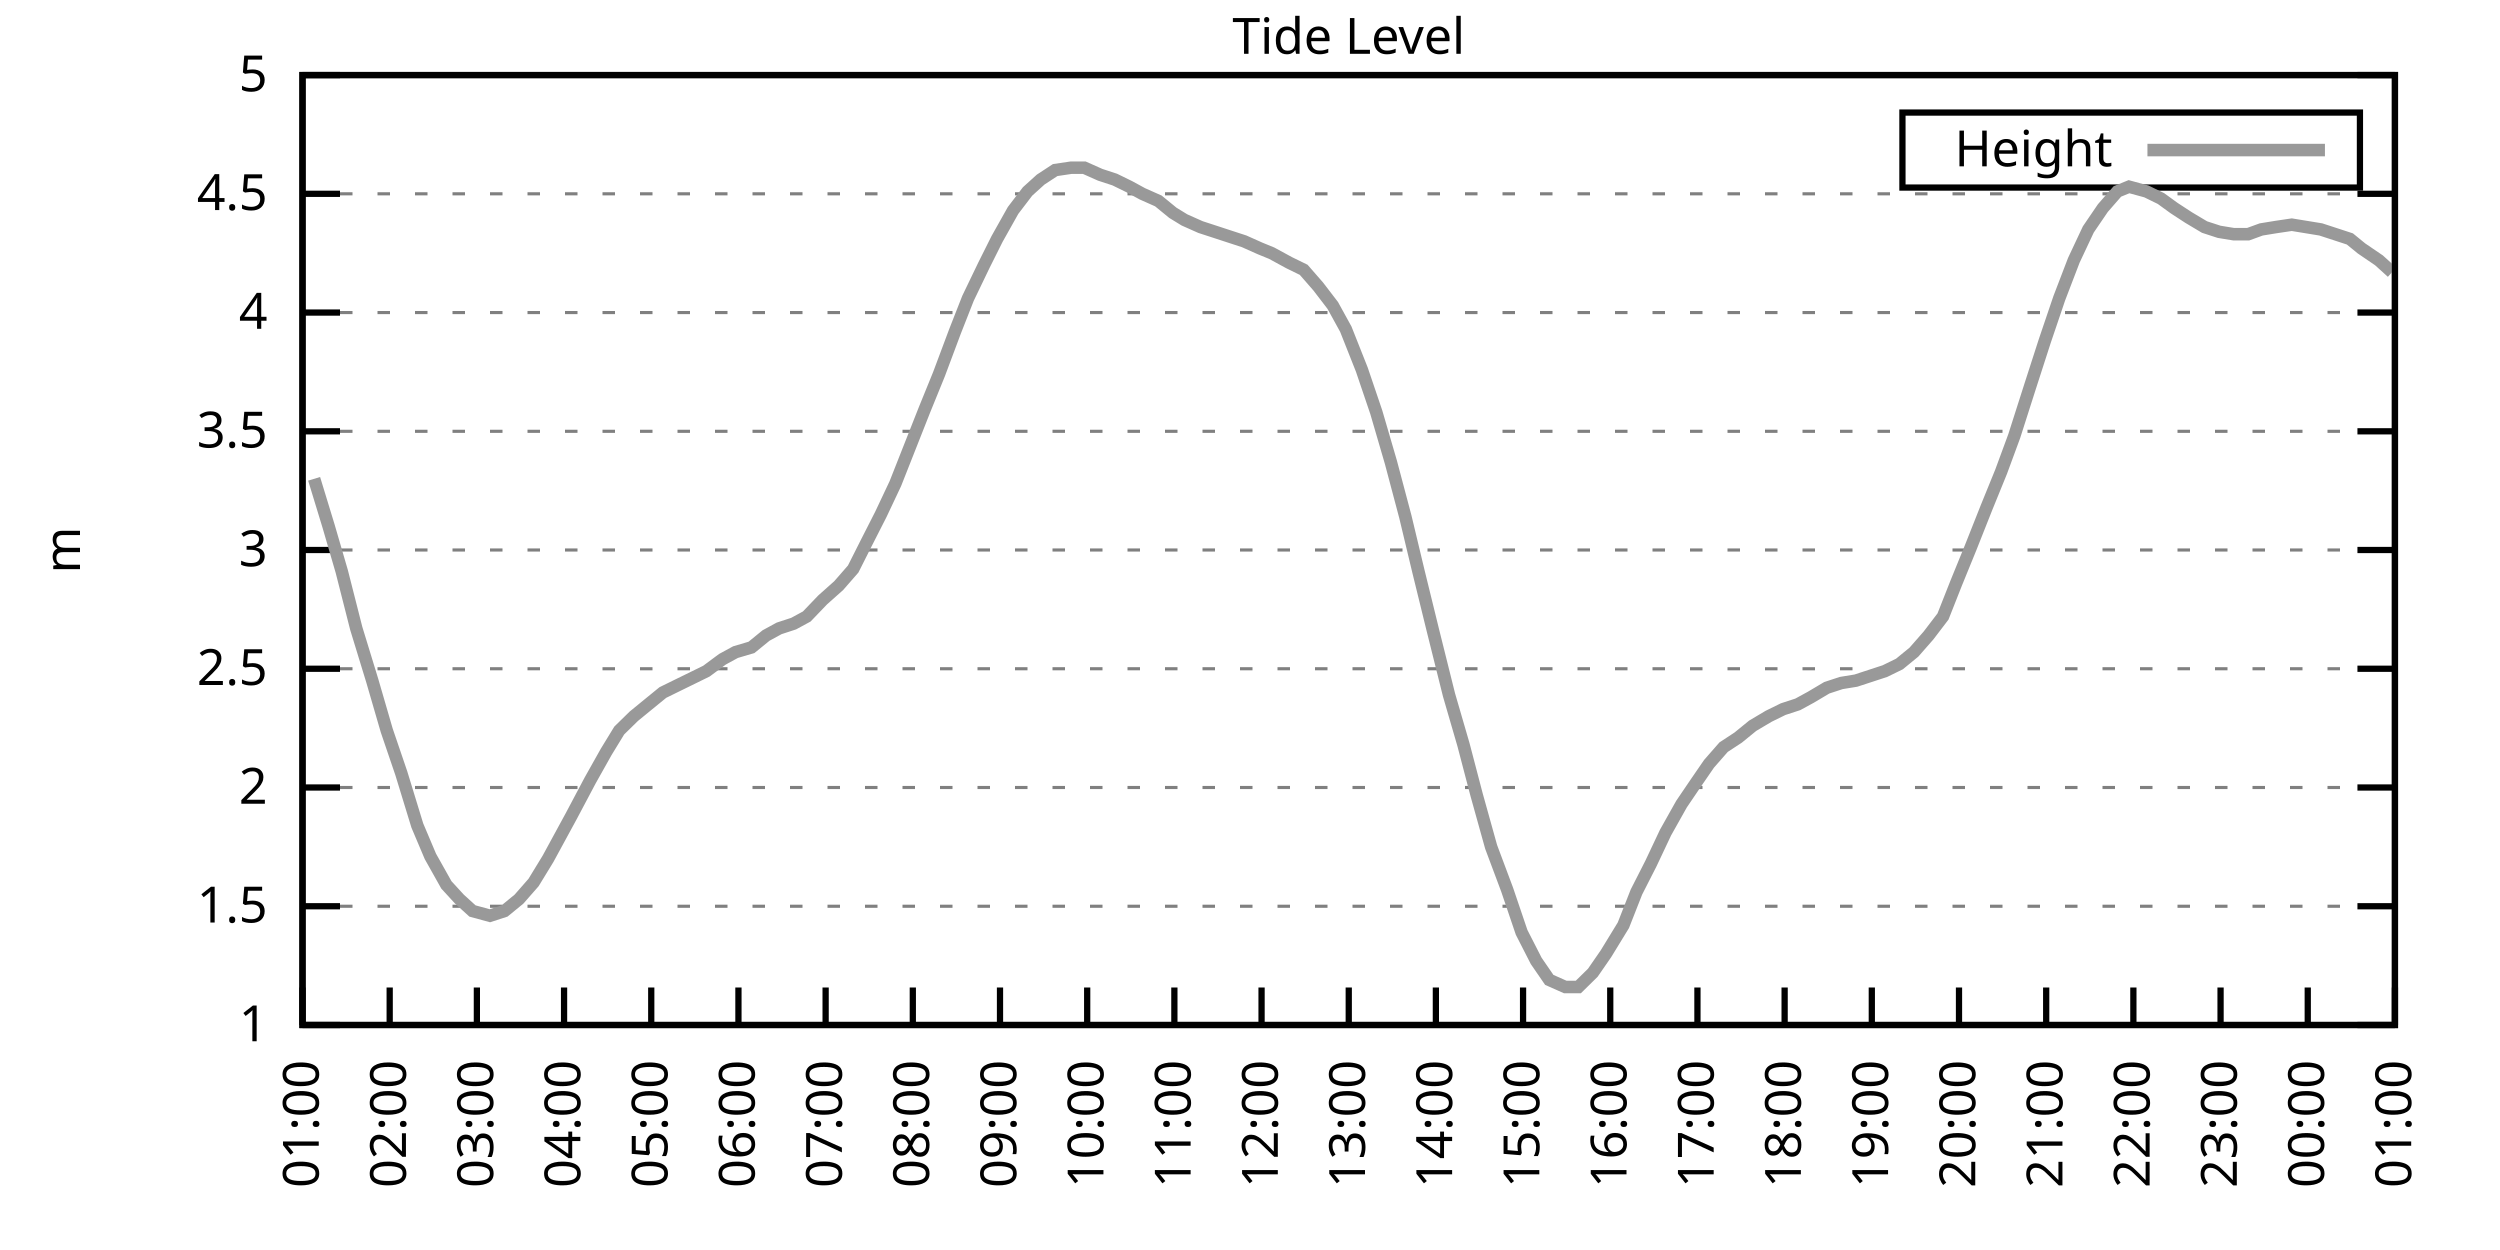
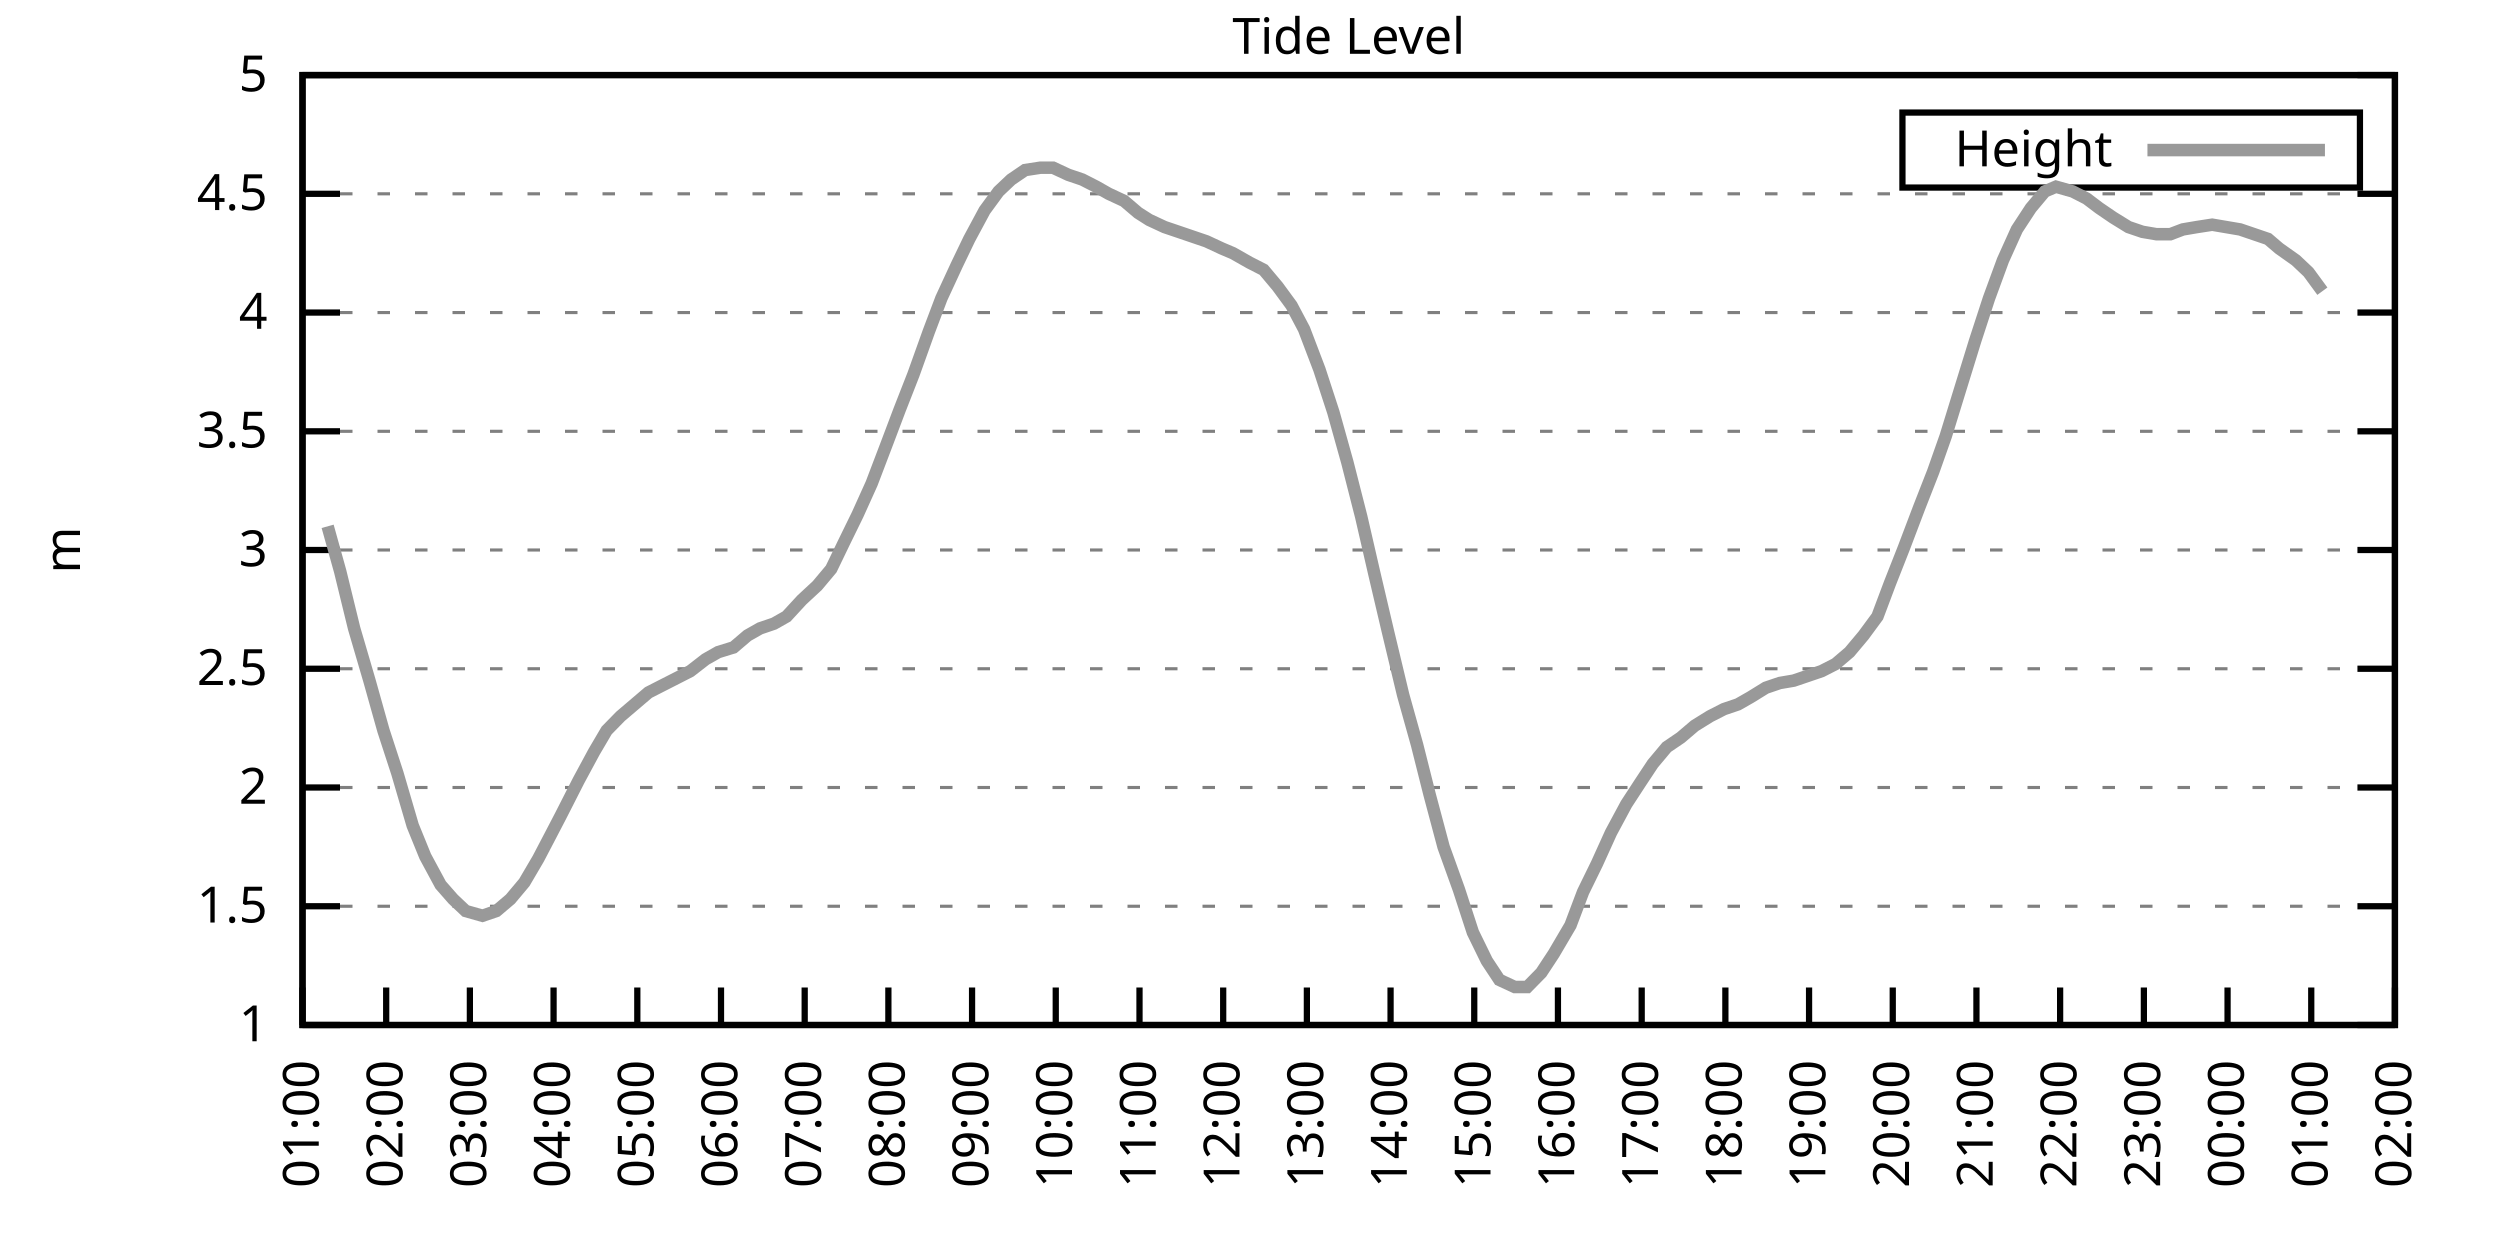
<svg xmlns="http://www.w3.org/2000/svg" xmlns:xlink="http://www.w3.org/1999/xlink" width="400" height="200" viewBox="0 0 400 200">
  <g id="gnuplot_canvas">
    <rect x="0" y="0" width="400" height="200" fill="none" />
    <defs>
      <circle id="gpDot" r="0.5" stroke-width="0.5" stroke="currentColor" />
      <path id="gpPt0" stroke-width="0.333" stroke="currentColor" d="M-1,0 h2 M0,-1 v2" />
      <path id="gpPt1" stroke-width="0.333" stroke="currentColor" d="M-1,-1 L1,1 M1,-1 L-1,1" />
      <path id="gpPt2" stroke-width="0.333" stroke="currentColor" d="M-1,0 L1,0 M0,-1 L0,1 M-1,-1 L1,1 M-1,1 L1,-1" />
      <rect id="gpPt3" stroke-width="0.333" stroke="currentColor" x="-1" y="-1" width="2" height="2" />
      <rect id="gpPt4" stroke-width="0.333" stroke="currentColor" fill="currentColor" x="-1" y="-1" width="2" height="2" />
      <circle id="gpPt5" stroke-width="0.333" stroke="currentColor" cx="0" cy="0" r="1" />
      <use xlink:href="#gpPt5" id="gpPt6" fill="currentColor" stroke="none" />
      <path id="gpPt7" stroke-width="0.333" stroke="currentColor" d="M0,-1.33 L-1.33,0.67 L1.33,0.67 z" />
      <use xlink:href="#gpPt7" id="gpPt8" fill="currentColor" stroke="none" />
      <use xlink:href="#gpPt7" id="gpPt9" stroke="currentColor" transform="rotate(180)" />
      <use xlink:href="#gpPt9" id="gpPt10" fill="currentColor" stroke="none" />
      <use xlink:href="#gpPt3" id="gpPt11" stroke="currentColor" transform="rotate(45)" />
      <use xlink:href="#gpPt11" id="gpPt12" fill="currentColor" stroke="none" />
      <path id="gpPt13" stroke-width="0.333" stroke="currentColor" d="M0,1.330 L1.265,0.411 L0.782,-1.067 L-0.782,-1.076 L-1.265,0.411 z" />
      <use xlink:href="#gpPt13" id="gpPt14" fill="currentColor" stroke="none" />
      <filter id="textbox" filterUnits="objectBoundingBox" x="0" y="0" height="1" width="1">
        <feFlood flood-color="white" flood-opacity="1" result="bgnd" />
        <feComposite in="SourceGraphic" in2="bgnd" operator="atop" />
      </filter>
      <filter id="greybox" filterUnits="objectBoundingBox" x="0" y="0" height="1" width="1">
        <feFlood flood-color="lightgrey" flood-opacity="1" result="grey" />
        <feComposite in="SourceGraphic" in2="grey" operator="atop" />
      </filter>
    </defs>
    <g fill="none" color="white" stroke="currentColor" stroke-width="1.00" stroke-linecap="butt" stroke-linejoin="miter">
</g>
    <g fill="none" color="black" stroke="currentColor" stroke-width="1.00" stroke-linecap="butt" stroke-linejoin="miter">
      <g stroke="none" shape-rendering="crispEdges">
        <polygon fill="rgb(255, 255, 255)" points="48.40,164.00 383.18,164.00 383.18,12.02 48.40,12.02 " />
      </g>
    </g>
    <g fill="none" color="black" stroke="currentColor" stroke-width="1.00" stroke-linecap="butt" stroke-linejoin="miter">
</g>
    <g fill="none" color="black" stroke="black" stroke-width="0.50" stroke-linecap="butt" stroke-linejoin="miter">
</g>
    <g fill="none" color="gray" stroke="currentColor" stroke-width="0.50" stroke-linecap="butt" stroke-linejoin="miter">
      <path stroke="gray" stroke-dasharray="2,4" class="gridline" d="M48.40,164.00 L383.19,164.00  " />
    </g>
    <g fill="none" color="gray" stroke="gray" stroke-width="1.00" stroke-linecap="butt" stroke-linejoin="miter">
</g>
    <g fill="none" color="black" stroke="currentColor" stroke-width="1.00" stroke-linecap="butt" stroke-linejoin="miter">
      <path stroke="black" d="M48.40,164.00 L54.40,164.00 M383.19,164.00 L377.19,164.00  " />
      <g transform="translate(42.80,166.60)" stroke="none" fill="black" font-family="Sans" font-size="8.00" text-anchor="end">
        <text>
          <tspan font-family="Sans"> 1</tspan>
        </text>
      </g>
    </g>
    <g fill="none" color="black" stroke="currentColor" stroke-width="1.00" stroke-linecap="butt" stroke-linejoin="miter">
</g>
    <g fill="none" color="black" stroke="black" stroke-width="0.50" stroke-linecap="butt" stroke-linejoin="miter">
</g>
    <g fill="none" color="gray" stroke="currentColor" stroke-width="0.50" stroke-linecap="butt" stroke-linejoin="miter">
      <path stroke="gray" stroke-dasharray="2,4" class="gridline" d="M48.40,145.00 L383.19,145.00  " />
    </g>
    <g fill="none" color="gray" stroke="gray" stroke-width="1.00" stroke-linecap="butt" stroke-linejoin="miter">
</g>
    <g fill="none" color="black" stroke="currentColor" stroke-width="1.00" stroke-linecap="butt" stroke-linejoin="miter">
      <path stroke="black" d="M48.40,145.00 L54.40,145.00 M383.19,145.00 L377.19,145.00  " />
      <g transform="translate(42.80,147.60)" stroke="none" fill="black" font-family="Sans" font-size="8.00" text-anchor="end">
        <text>
          <tspan font-family="Sans"> 1.5</tspan>
        </text>
      </g>
    </g>
    <g fill="none" color="black" stroke="currentColor" stroke-width="1.00" stroke-linecap="butt" stroke-linejoin="miter">
</g>
    <g fill="none" color="black" stroke="black" stroke-width="0.50" stroke-linecap="butt" stroke-linejoin="miter">
</g>
    <g fill="none" color="gray" stroke="currentColor" stroke-width="0.50" stroke-linecap="butt" stroke-linejoin="miter">
      <path stroke="gray" stroke-dasharray="2,4" class="gridline" d="M48.40,126.00 L383.19,126.00  " />
    </g>
    <g fill="none" color="gray" stroke="gray" stroke-width="1.00" stroke-linecap="butt" stroke-linejoin="miter">
</g>
    <g fill="none" color="black" stroke="currentColor" stroke-width="1.00" stroke-linecap="butt" stroke-linejoin="miter">
      <path stroke="black" d="M48.40,126.00 L54.40,126.00 M383.19,126.00 L377.19,126.00  " />
      <g transform="translate(42.80,128.60)" stroke="none" fill="black" font-family="Sans" font-size="8.00" text-anchor="end">
        <text>
          <tspan font-family="Sans"> 2</tspan>
        </text>
      </g>
    </g>
    <g fill="none" color="black" stroke="currentColor" stroke-width="1.00" stroke-linecap="butt" stroke-linejoin="miter">
</g>
    <g fill="none" color="black" stroke="black" stroke-width="0.50" stroke-linecap="butt" stroke-linejoin="miter">
</g>
    <g fill="none" color="gray" stroke="currentColor" stroke-width="0.50" stroke-linecap="butt" stroke-linejoin="miter">
      <path stroke="gray" stroke-dasharray="2,4" class="gridline" d="M48.40,107.00 L383.19,107.00  " />
    </g>
    <g fill="none" color="gray" stroke="gray" stroke-width="1.00" stroke-linecap="butt" stroke-linejoin="miter">
</g>
    <g fill="none" color="black" stroke="currentColor" stroke-width="1.00" stroke-linecap="butt" stroke-linejoin="miter">
      <path stroke="black" d="M48.40,107.00 L54.40,107.00 M383.19,107.00 L377.19,107.00  " />
      <g transform="translate(42.80,109.60)" stroke="none" fill="black" font-family="Sans" font-size="8.00" text-anchor="end">
        <text>
          <tspan font-family="Sans"> 2.5</tspan>
        </text>
      </g>
    </g>
    <g fill="none" color="black" stroke="currentColor" stroke-width="1.00" stroke-linecap="butt" stroke-linejoin="miter">
</g>
    <g fill="none" color="black" stroke="black" stroke-width="0.50" stroke-linecap="butt" stroke-linejoin="miter">
</g>
    <g fill="none" color="gray" stroke="currentColor" stroke-width="0.50" stroke-linecap="butt" stroke-linejoin="miter">
      <path stroke="gray" stroke-dasharray="2,4" class="gridline" d="M48.40,88.00 L383.19,88.00  " />
    </g>
    <g fill="none" color="gray" stroke="gray" stroke-width="1.00" stroke-linecap="butt" stroke-linejoin="miter">
</g>
    <g fill="none" color="black" stroke="currentColor" stroke-width="1.00" stroke-linecap="butt" stroke-linejoin="miter">
      <path stroke="black" d="M48.40,88.00 L54.40,88.00 M383.19,88.00 L377.19,88.00  " />
      <g transform="translate(42.80,90.60)" stroke="none" fill="black" font-family="Sans" font-size="8.00" text-anchor="end">
        <text>
          <tspan font-family="Sans"> 3</tspan>
        </text>
      </g>
    </g>
    <g fill="none" color="black" stroke="currentColor" stroke-width="1.00" stroke-linecap="butt" stroke-linejoin="miter">
</g>
    <g fill="none" color="black" stroke="black" stroke-width="0.50" stroke-linecap="butt" stroke-linejoin="miter">
</g>
    <g fill="none" color="gray" stroke="currentColor" stroke-width="0.50" stroke-linecap="butt" stroke-linejoin="miter">
      <path stroke="gray" stroke-dasharray="2,4" class="gridline" d="M48.40,69.01 L383.19,69.01  " />
    </g>
    <g fill="none" color="gray" stroke="gray" stroke-width="1.00" stroke-linecap="butt" stroke-linejoin="miter">
</g>
    <g fill="none" color="black" stroke="currentColor" stroke-width="1.00" stroke-linecap="butt" stroke-linejoin="miter">
      <path stroke="black" d="M48.40,69.01 L54.40,69.01 M383.19,69.01 L377.19,69.01  " />
      <g transform="translate(42.80,71.61)" stroke="none" fill="black" font-family="Sans" font-size="8.00" text-anchor="end">
        <text>
          <tspan font-family="Sans"> 3.5</tspan>
        </text>
      </g>
    </g>
    <g fill="none" color="black" stroke="currentColor" stroke-width="1.00" stroke-linecap="butt" stroke-linejoin="miter">
</g>
    <g fill="none" color="black" stroke="black" stroke-width="0.50" stroke-linecap="butt" stroke-linejoin="miter">
</g>
    <g fill="none" color="gray" stroke="currentColor" stroke-width="0.50" stroke-linecap="butt" stroke-linejoin="miter">
      <path stroke="gray" stroke-dasharray="2,4" class="gridline" d="M48.40,50.01 L383.19,50.01  " />
    </g>
    <g fill="none" color="gray" stroke="gray" stroke-width="1.00" stroke-linecap="butt" stroke-linejoin="miter">
</g>
    <g fill="none" color="black" stroke="currentColor" stroke-width="1.00" stroke-linecap="butt" stroke-linejoin="miter">
      <path stroke="black" d="M48.40,50.01 L54.40,50.01 M383.19,50.01 L377.19,50.01  " />
      <g transform="translate(42.80,52.61)" stroke="none" fill="black" font-family="Sans" font-size="8.00" text-anchor="end">
        <text>
          <tspan font-family="Sans"> 4</tspan>
        </text>
      </g>
    </g>
    <g fill="none" color="black" stroke="currentColor" stroke-width="1.00" stroke-linecap="butt" stroke-linejoin="miter">
</g>
    <g fill="none" color="black" stroke="black" stroke-width="0.50" stroke-linecap="butt" stroke-linejoin="miter">
</g>
    <g fill="none" color="gray" stroke="currentColor" stroke-width="0.50" stroke-linecap="butt" stroke-linejoin="miter">
      <path stroke="gray" stroke-dasharray="2,4" class="gridline" d="M48.40,31.01 L383.19,31.01  " />
    </g>
    <g fill="none" color="gray" stroke="gray" stroke-width="1.00" stroke-linecap="butt" stroke-linejoin="miter">
</g>
    <g fill="none" color="black" stroke="currentColor" stroke-width="1.00" stroke-linecap="butt" stroke-linejoin="miter">
      <path stroke="black" d="M48.40,31.01 L54.40,31.01 M383.19,31.01 L377.19,31.01  " />
      <g transform="translate(42.80,33.61)" stroke="none" fill="black" font-family="Sans" font-size="8.00" text-anchor="end">
        <text>
          <tspan font-family="Sans"> 4.5</tspan>
        </text>
      </g>
    </g>
    <g fill="none" color="black" stroke="currentColor" stroke-width="1.00" stroke-linecap="butt" stroke-linejoin="miter">
</g>
    <g fill="none" color="black" stroke="black" stroke-width="0.50" stroke-linecap="butt" stroke-linejoin="miter">
</g>
    <g fill="none" color="gray" stroke="currentColor" stroke-width="0.50" stroke-linecap="butt" stroke-linejoin="miter">
      <path stroke="gray" stroke-dasharray="2,4" class="gridline" d="M48.40,12.01 L383.19,12.01  " />
    </g>
    <g fill="none" color="gray" stroke="gray" stroke-width="1.00" stroke-linecap="butt" stroke-linejoin="miter">
</g>
    <g fill="none" color="black" stroke="currentColor" stroke-width="1.00" stroke-linecap="butt" stroke-linejoin="miter">
      <path stroke="black" d="M48.40,12.01 L54.40,12.01 M383.19,12.01 L377.19,12.01  " />
      <g transform="translate(42.80,14.61)" stroke="none" fill="black" font-family="Sans" font-size="8.00" text-anchor="end">
        <text>
          <tspan font-family="Sans"> 5</tspan>
        </text>
      </g>
    </g>
    <g fill="none" color="black" stroke="currentColor" stroke-width="1.00" stroke-linecap="butt" stroke-linejoin="miter">
      <path stroke="black" d="M48.40,164.00 L48.40,158.00  " />
      <g transform="translate(51.00,169.60) rotate(270.00)" stroke="none" fill="black" font-family="Sans" font-size="8.00" text-anchor="end">
        <text>
          <tspan font-family="Sans">01:00</tspan>
        </text>
      </g>
    </g>
    <g fill="none" color="black" stroke="currentColor" stroke-width="1.00" stroke-linecap="butt" stroke-linejoin="miter">
-       <path stroke="black" d="M62.35,164.00 L62.35,158.00  " />
-       <g transform="translate(64.95,169.60) rotate(270.00)" stroke="none" fill="black" font-family="Sans" font-size="8.00" text-anchor="end">
+       <path stroke="black" d="M61.79,164.00 L61.79,158.00  " />
+       <g transform="translate(64.39,169.60) rotate(270.00)" stroke="none" fill="black" font-family="Sans" font-size="8.00" text-anchor="end">
        <text>
          <tspan font-family="Sans">02:00</tspan>
        </text>
      </g>
    </g>
    <g fill="none" color="black" stroke="currentColor" stroke-width="1.00" stroke-linecap="butt" stroke-linejoin="miter">
-       <path stroke="black" d="M76.30,164.00 L76.30,158.00  " />
-       <g transform="translate(78.90,169.60) rotate(270.00)" stroke="none" fill="black" font-family="Sans" font-size="8.00" text-anchor="end">
+       <path stroke="black" d="M75.18,164.00 L75.18,158.00  " />
+       <g transform="translate(77.78,169.60) rotate(270.00)" stroke="none" fill="black" font-family="Sans" font-size="8.00" text-anchor="end">
        <text>
          <tspan font-family="Sans">03:00</tspan>
        </text>
      </g>
    </g>
    <g fill="none" color="black" stroke="currentColor" stroke-width="1.00" stroke-linecap="butt" stroke-linejoin="miter">
-       <path stroke="black" d="M90.25,164.00 L90.25,158.00  " />
-       <g transform="translate(92.85,169.60) rotate(270.00)" stroke="none" fill="black" font-family="Sans" font-size="8.00" text-anchor="end">
+       <path stroke="black" d="M88.57,164.00 L88.57,158.00  " />
+       <g transform="translate(91.17,169.60) rotate(270.00)" stroke="none" fill="black" font-family="Sans" font-size="8.00" text-anchor="end">
        <text>
          <tspan font-family="Sans">04:00</tspan>
        </text>
      </g>
    </g>
    <g fill="none" color="black" stroke="currentColor" stroke-width="1.00" stroke-linecap="butt" stroke-linejoin="miter">
-       <path stroke="black" d="M104.20,164.00 L104.20,158.00  " />
-       <g transform="translate(106.80,169.60) rotate(270.00)" stroke="none" fill="black" font-family="Sans" font-size="8.00" text-anchor="end">
+       <path stroke="black" d="M101.97,164.00 L101.97,158.00  " />
+       <g transform="translate(104.57,169.60) rotate(270.00)" stroke="none" fill="black" font-family="Sans" font-size="8.00" text-anchor="end">
        <text>
          <tspan font-family="Sans">05:00</tspan>
        </text>
      </g>
    </g>
    <g fill="none" color="black" stroke="currentColor" stroke-width="1.00" stroke-linecap="butt" stroke-linejoin="miter">
-       <path stroke="black" d="M118.15,164.00 L118.15,158.00  " />
-       <g transform="translate(120.75,169.60) rotate(270.00)" stroke="none" fill="black" font-family="Sans" font-size="8.00" text-anchor="end">
+       <path stroke="black" d="M115.36,164.00 L115.36,158.00  " />
+       <g transform="translate(117.96,169.60) rotate(270.00)" stroke="none" fill="black" font-family="Sans" font-size="8.00" text-anchor="end">
        <text>
          <tspan font-family="Sans">06:00</tspan>
        </text>
      </g>
    </g>
    <g fill="none" color="black" stroke="currentColor" stroke-width="1.00" stroke-linecap="butt" stroke-linejoin="miter">
-       <path stroke="black" d="M132.10,164.00 L132.10,158.00  " />
-       <g transform="translate(134.70,169.60) rotate(270.00)" stroke="none" fill="black" font-family="Sans" font-size="8.00" text-anchor="end">
+       <path stroke="black" d="M128.75,164.00 L128.75,158.00  " />
+       <g transform="translate(131.35,169.60) rotate(270.00)" stroke="none" fill="black" font-family="Sans" font-size="8.00" text-anchor="end">
        <text>
          <tspan font-family="Sans">07:00</tspan>
        </text>
      </g>
    </g>
    <g fill="none" color="black" stroke="currentColor" stroke-width="1.00" stroke-linecap="butt" stroke-linejoin="miter">
-       <path stroke="black" d="M146.05,164.00 L146.05,158.00  " />
-       <g transform="translate(148.65,169.60) rotate(270.00)" stroke="none" fill="black" font-family="Sans" font-size="8.00" text-anchor="end">
+       <path stroke="black" d="M142.14,164.00 L142.14,158.00  " />
+       <g transform="translate(144.74,169.60) rotate(270.00)" stroke="none" fill="black" font-family="Sans" font-size="8.00" text-anchor="end">
        <text>
          <tspan font-family="Sans">08:00</tspan>
        </text>
      </g>
    </g>
    <g fill="none" color="black" stroke="currentColor" stroke-width="1.00" stroke-linecap="butt" stroke-linejoin="miter">
-       <path stroke="black" d="M160.00,164.00 L160.00,158.00  " />
-       <g transform="translate(162.60,169.60) rotate(270.00)" stroke="none" fill="black" font-family="Sans" font-size="8.00" text-anchor="end">
+       <path stroke="black" d="M155.53,164.00 L155.53,158.00  " />
+       <g transform="translate(158.13,169.60) rotate(270.00)" stroke="none" fill="black" font-family="Sans" font-size="8.00" text-anchor="end">
        <text>
          <tspan font-family="Sans">09:00</tspan>
        </text>
      </g>
    </g>
    <g fill="none" color="black" stroke="currentColor" stroke-width="1.00" stroke-linecap="butt" stroke-linejoin="miter">
-       <path stroke="black" d="M173.95,164.00 L173.95,158.00  " />
-       <g transform="translate(176.55,169.60) rotate(270.00)" stroke="none" fill="black" font-family="Sans" font-size="8.00" text-anchor="end">
+       <path stroke="black" d="M168.92,164.00 L168.92,158.00  " />
+       <g transform="translate(171.52,169.60) rotate(270.00)" stroke="none" fill="black" font-family="Sans" font-size="8.00" text-anchor="end">
        <text>
          <tspan font-family="Sans">10:00</tspan>
        </text>
      </g>
    </g>
    <g fill="none" color="black" stroke="currentColor" stroke-width="1.00" stroke-linecap="butt" stroke-linejoin="miter">
-       <path stroke="black" d="M187.90,164.00 L187.90,158.00  " />
-       <g transform="translate(190.50,169.60) rotate(270.00)" stroke="none" fill="black" font-family="Sans" font-size="8.00" text-anchor="end">
+       <path stroke="black" d="M182.32,164.00 L182.32,158.00  " />
+       <g transform="translate(184.92,169.60) rotate(270.00)" stroke="none" fill="black" font-family="Sans" font-size="8.00" text-anchor="end">
        <text>
          <tspan font-family="Sans">11:00</tspan>
        </text>
      </g>
    </g>
    <g fill="none" color="black" stroke="currentColor" stroke-width="1.00" stroke-linecap="butt" stroke-linejoin="miter">
-       <path stroke="black" d="M201.85,164.00 L201.85,158.00  " />
-       <g transform="translate(204.45,169.60) rotate(270.00)" stroke="none" fill="black" font-family="Sans" font-size="8.00" text-anchor="end">
+       <path stroke="black" d="M195.71,164.00 L195.71,158.00  " />
+       <g transform="translate(198.31,169.60) rotate(270.00)" stroke="none" fill="black" font-family="Sans" font-size="8.00" text-anchor="end">
        <text>
          <tspan font-family="Sans">12:00</tspan>
        </text>
      </g>
    </g>
    <g fill="none" color="black" stroke="currentColor" stroke-width="1.00" stroke-linecap="butt" stroke-linejoin="miter">
-       <path stroke="black" d="M215.80,164.00 L215.80,158.00  " />
-       <g transform="translate(218.40,169.60) rotate(270.00)" stroke="none" fill="black" font-family="Sans" font-size="8.00" text-anchor="end">
+       <path stroke="black" d="M209.10,164.00 L209.10,158.00  " />
+       <g transform="translate(211.70,169.60) rotate(270.00)" stroke="none" fill="black" font-family="Sans" font-size="8.00" text-anchor="end">
        <text>
          <tspan font-family="Sans">13:00</tspan>
        </text>
      </g>
    </g>
    <g fill="none" color="black" stroke="currentColor" stroke-width="1.00" stroke-linecap="butt" stroke-linejoin="miter">
-       <path stroke="black" d="M229.74,164.00 L229.74,158.00  " />
-       <g transform="translate(232.34,169.60) rotate(270.00)" stroke="none" fill="black" font-family="Sans" font-size="8.00" text-anchor="end">
+       <path stroke="black" d="M222.49,164.00 L222.49,158.00  " />
+       <g transform="translate(225.09,169.60) rotate(270.00)" stroke="none" fill="black" font-family="Sans" font-size="8.00" text-anchor="end">
        <text>
          <tspan font-family="Sans">14:00</tspan>
        </text>
      </g>
    </g>
    <g fill="none" color="black" stroke="currentColor" stroke-width="1.00" stroke-linecap="butt" stroke-linejoin="miter">
-       <path stroke="black" d="M243.69,164.00 L243.69,158.00  " />
-       <g transform="translate(246.29,169.60) rotate(270.00)" stroke="none" fill="black" font-family="Sans" font-size="8.00" text-anchor="end">
+       <path stroke="black" d="M235.88,164.00 L235.88,158.00  " />
+       <g transform="translate(238.48,169.60) rotate(270.00)" stroke="none" fill="black" font-family="Sans" font-size="8.00" text-anchor="end">
        <text>
          <tspan font-family="Sans">15:00</tspan>
        </text>
      </g>
    </g>
    <g fill="none" color="black" stroke="currentColor" stroke-width="1.00" stroke-linecap="butt" stroke-linejoin="miter">
-       <path stroke="black" d="M257.64,164.00 L257.64,158.00  " />
-       <g transform="translate(260.24,169.60) rotate(270.00)" stroke="none" fill="black" font-family="Sans" font-size="8.00" text-anchor="end">
+       <path stroke="black" d="M249.27,164.00 L249.27,158.00  " />
+       <g transform="translate(251.87,169.60) rotate(270.00)" stroke="none" fill="black" font-family="Sans" font-size="8.00" text-anchor="end">
        <text>
          <tspan font-family="Sans">16:00</tspan>
        </text>
      </g>
    </g>
    <g fill="none" color="black" stroke="currentColor" stroke-width="1.00" stroke-linecap="butt" stroke-linejoin="miter">
-       <path stroke="black" d="M271.59,164.00 L271.59,158.00  " />
-       <g transform="translate(274.19,169.60) rotate(270.00)" stroke="none" fill="black" font-family="Sans" font-size="8.00" text-anchor="end">
+       <path stroke="black" d="M262.67,164.00 L262.67,158.00  " />
+       <g transform="translate(265.27,169.60) rotate(270.00)" stroke="none" fill="black" font-family="Sans" font-size="8.00" text-anchor="end">
        <text>
          <tspan font-family="Sans">17:00</tspan>
        </text>
      </g>
    </g>
    <g fill="none" color="black" stroke="currentColor" stroke-width="1.00" stroke-linecap="butt" stroke-linejoin="miter">
-       <path stroke="black" d="M285.54,164.00 L285.54,158.00  " />
-       <g transform="translate(288.14,169.60) rotate(270.00)" stroke="none" fill="black" font-family="Sans" font-size="8.00" text-anchor="end">
+       <path stroke="black" d="M276.06,164.00 L276.06,158.00  " />
+       <g transform="translate(278.66,169.60) rotate(270.00)" stroke="none" fill="black" font-family="Sans" font-size="8.00" text-anchor="end">
        <text>
          <tspan font-family="Sans">18:00</tspan>
        </text>
      </g>
    </g>
    <g fill="none" color="black" stroke="currentColor" stroke-width="1.00" stroke-linecap="butt" stroke-linejoin="miter">
-       <path stroke="black" d="M299.49,164.00 L299.49,158.00  " />
-       <g transform="translate(302.09,169.60) rotate(270.00)" stroke="none" fill="black" font-family="Sans" font-size="8.00" text-anchor="end">
+       <path stroke="black" d="M289.45,164.00 L289.45,158.00  " />
+       <g transform="translate(292.05,169.60) rotate(270.00)" stroke="none" fill="black" font-family="Sans" font-size="8.00" text-anchor="end">
        <text>
          <tspan font-family="Sans">19:00</tspan>
        </text>
      </g>
    </g>
    <g fill="none" color="black" stroke="currentColor" stroke-width="1.00" stroke-linecap="butt" stroke-linejoin="miter">
-       <path stroke="black" d="M313.44,164.00 L313.44,158.00  " />
-       <g transform="translate(316.04,169.60) rotate(270.00)" stroke="none" fill="black" font-family="Sans" font-size="8.00" text-anchor="end">
+       <path stroke="black" d="M302.84,164.00 L302.84,158.00  " />
+       <g transform="translate(305.44,169.60) rotate(270.00)" stroke="none" fill="black" font-family="Sans" font-size="8.00" text-anchor="end">
        <text>
          <tspan font-family="Sans">20:00</tspan>
        </text>
      </g>
    </g>
    <g fill="none" color="black" stroke="currentColor" stroke-width="1.00" stroke-linecap="butt" stroke-linejoin="miter">
-       <path stroke="black" d="M327.39,164.00 L327.39,158.00  " />
-       <g transform="translate(329.99,169.60) rotate(270.00)" stroke="none" fill="black" font-family="Sans" font-size="8.00" text-anchor="end">
+       <path stroke="black" d="M316.23,164.00 L316.23,158.00  " />
+       <g transform="translate(318.83,169.60) rotate(270.00)" stroke="none" fill="black" font-family="Sans" font-size="8.00" text-anchor="end">
        <text>
          <tspan font-family="Sans">21:00</tspan>
        </text>
      </g>
    </g>
    <g fill="none" color="black" stroke="currentColor" stroke-width="1.00" stroke-linecap="butt" stroke-linejoin="miter">
-       <path stroke="black" d="M341.34,164.00 L341.34,158.00  " />
-       <g transform="translate(343.94,169.60) rotate(270.00)" stroke="none" fill="black" font-family="Sans" font-size="8.00" text-anchor="end">
+       <path stroke="black" d="M329.62,164.00 L329.62,158.00  " />
+       <g transform="translate(332.22,169.60) rotate(270.00)" stroke="none" fill="black" font-family="Sans" font-size="8.00" text-anchor="end">
        <text>
          <tspan font-family="Sans">22:00</tspan>
        </text>
      </g>
    </g>
    <g fill="none" color="black" stroke="currentColor" stroke-width="1.00" stroke-linecap="butt" stroke-linejoin="miter">
-       <path stroke="black" d="M355.29,164.00 L355.29,158.00  " />
-       <g transform="translate(357.89,169.60) rotate(270.00)" stroke="none" fill="black" font-family="Sans" font-size="8.00" text-anchor="end">
+       <path stroke="black" d="M343.02,164.00 L343.02,158.00  " />
+       <g transform="translate(345.62,169.60) rotate(270.00)" stroke="none" fill="black" font-family="Sans" font-size="8.00" text-anchor="end">
        <text>
          <tspan font-family="Sans">23:00</tspan>
        </text>
      </g>
    </g>
    <g fill="none" color="black" stroke="currentColor" stroke-width="1.00" stroke-linecap="butt" stroke-linejoin="miter">
-       <path stroke="black" d="M369.24,164.00 L369.24,158.00  " />
-       <g transform="translate(371.84,169.60) rotate(270.00)" stroke="none" fill="black" font-family="Sans" font-size="8.00" text-anchor="end">
+       <path stroke="black" d="M356.41,164.00 L356.41,158.00  " />
+       <g transform="translate(359.01,169.60) rotate(270.00)" stroke="none" fill="black" font-family="Sans" font-size="8.00" text-anchor="end">
        <text>
          <tspan font-family="Sans">00:00</tspan>
+         </text>
+       </g>
+     </g>
+     <g fill="none" color="black" stroke="currentColor" stroke-width="1.00" stroke-linecap="butt" stroke-linejoin="miter">
+       <path stroke="black" d="M369.80,164.00 L369.80,158.00  " />
+       <g transform="translate(372.40,169.60) rotate(270.00)" stroke="none" fill="black" font-family="Sans" font-size="8.00" text-anchor="end">
+         <text>
+           <tspan font-family="Sans">01:00</tspan>
        </text>
      </g>
    </g>
    <g fill="none" color="black" stroke="currentColor" stroke-width="1.00" stroke-linecap="butt" stroke-linejoin="miter">
      <path stroke="black" d="M383.19,164.00 L383.19,158.00  " />
      <g transform="translate(385.79,169.60) rotate(270.00)" stroke="none" fill="black" font-family="Sans" font-size="8.00" text-anchor="end">
        <text>
-           <tspan font-family="Sans">01:00</tspan>
+           <tspan font-family="Sans">02:00</tspan>
        </text>
      </g>
    </g>
    <g fill="none" color="black" stroke="currentColor" stroke-width="1.00" stroke-linecap="butt" stroke-linejoin="miter">
</g>
    <g fill="none" color="black" stroke="currentColor" stroke-width="1.00" stroke-linecap="butt" stroke-linejoin="miter">
      <path stroke="black" d="M48.40,12.01 L48.40,164.00 L383.19,164.00 L383.19,12.01 L48.40,12.01 Z  " />
    </g>
    <g fill="none" color="black" stroke="currentColor" stroke-width="1.00" stroke-linecap="butt" stroke-linejoin="miter">
</g>
    <g fill="none" color="black" stroke="currentColor" stroke-width="1.00" stroke-linecap="butt" stroke-linejoin="miter">
      <path stroke="black" d="M304.39,30.01 L304.39,18.01 L377.59,18.01 L377.59,30.01 L304.39,30.01 Z  " />
    </g>
    <g id="Tide_level_plot_1">
      <g fill="none" color="white" stroke="black" stroke-width="2.00" stroke-linecap="butt" stroke-linejoin="miter">
</g>
      <g fill="none" color="black" stroke="currentColor" stroke-width="2.00" stroke-linecap="butt" stroke-linejoin="miter">
        <g transform="translate(337.99,26.61)" stroke="none" fill="black" font-family="Sans" font-size="8.00" text-anchor="end">
          <text>
            <tspan font-family="Sans">Height</tspan>
          </text>
        </g>
      </g>
      <g fill="none" color="black" stroke="currentColor" stroke-width="2.00" stroke-linecap="butt" stroke-linejoin="miter">
-         <path stroke="rgb(153, 153, 153)" d="M343.59,24.01 L371.99,24.01 M50.26,76.61 L52.58,84.21 L54.68,91.42 L57.00,100.54 L59.56,108.90 L61.88,116.88   L64.21,123.72 L66.77,132.08 L68.86,137.02 L71.42,141.58 L73.51,143.86 L75.60,145.76 L78.39,146.52 L80.72,145.76   L83.04,143.86 L85.37,141.20 L87.69,137.40 L89.55,133.98 L91.41,130.56 L94.43,124.86 L96.99,120.30 L99.08,116.88   L101.41,114.60 L103.73,112.70 L106.06,110.80 L108.38,109.66 L110.71,108.52 L113.03,107.38 L115.59,105.48 L117.68,104.34   L120.24,103.58 L122.57,101.68 L124.66,100.54 L126.98,99.78 L129.08,98.64 L131.63,95.98 L134.19,93.70 L136.51,91.04   L138.61,86.87 L140.93,82.31 L143.26,77.37 L145.81,70.91 L147.91,65.59 L150.23,59.89 L152.79,53.05 L154.88,47.73   L157.44,42.41 L159.53,38.23 L162.09,33.67 L164.41,30.63 L166.51,28.73 L168.83,27.21 L171.39,26.83 L173.48,26.83   L176.04,27.97 L178.36,28.73 L180.69,29.87 L182.78,31.01 L185.34,32.15 L187.66,34.05 L189.52,35.19 L192.08,36.33   L194.41,37.09 L196.73,37.85 L199.06,38.61 L201.61,39.75 L203.47,40.51 L206.26,42.03 L208.59,43.17 L210.91,45.83   L213.24,48.87 L215.33,52.67 L217.89,59.13 L220.21,65.97 L222.54,73.95 L224.86,82.69 L226.95,91.42 L229.28,100.92   L231.84,111.18 L234.16,119.16 L236.25,127.14 L238.58,135.50 L241.14,142.34 L243.46,149.18 L245.79,153.74 L247.88,156.78   L250.44,157.92 L252.53,157.92 L254.85,155.64 L256.95,152.60 L259.74,148.04 L261.83,142.72 L264.15,138.16 L266.48,133.22   L269.04,128.66 L271.36,125.24 L273.45,122.20 L275.78,119.54 L278.10,118.02 L280.43,116.12 L282.99,114.60 L285.31,113.46   L287.64,112.70 L289.73,111.56 L292.29,110.04 L294.61,109.28 L296.94,108.90 L299.26,108.14 L301.58,107.38 L303.91,106.24   L306.23,104.34 L308.56,101.68 L310.88,98.64 L312.98,93.32 L315.30,87.63 L317.86,81.17 L320.18,75.47 L322.28,69.77   L324.83,61.79 L327.16,54.57 L329.48,47.73 L331.81,41.65 L334.13,36.71 L336.46,33.29 L338.78,30.63 L340.64,29.87   L343.43,30.63 L345.76,31.77 L347.85,33.29 L350.18,34.81 L352.73,36.33 L355.06,37.09 L357.38,37.47 L359.71,37.47   L361.80,36.71 L364.13,36.33 L366.68,35.95 L369.01,36.33 L371.33,36.71 L373.66,37.47 L375.98,38.23 L377.84,39.75   L380.63,41.65 L382.73,43.55  " />
+         <path stroke="rgb(153, 153, 153)" d="M343.59,24.01 L371.99,24.01 M52.42,84.21 L54.43,91.42 L56.66,100.54 L59.11,108.90 L61.35,116.88 L63.58,123.72   L66.03,132.08 L68.04,137.02 L70.50,141.58 L72.50,143.86 L74.51,145.76 L77.19,146.52 L79.42,145.76 L81.66,143.86   L83.89,141.20 L86.12,137.40 L87.91,133.98 L89.69,130.56 L92.59,124.86 L95.05,120.30 L97.06,116.88 L99.29,114.60   L101.52,112.70 L103.75,110.80 L105.98,109.66 L108.22,108.52 L110.45,107.38 L112.90,105.48 L114.91,104.34 L117.37,103.58   L119.60,101.68 L121.61,100.54 L123.84,99.78 L125.85,98.64 L128.30,95.98 L130.76,93.70 L132.99,91.04 L135.00,86.87   L137.23,82.31 L139.46,77.37 L141.92,70.91 L143.93,65.59 L146.16,59.89 L148.61,53.05 L150.62,47.73 L153.08,42.41   L155.09,38.23 L157.54,33.67 L159.77,30.63 L161.78,28.73 L164.01,27.21 L166.47,26.83 L168.48,26.83 L170.93,27.97   L173.17,28.73 L175.40,29.87 L177.41,31.01 L179.86,32.15 L182.09,34.05 L183.88,35.19 L186.33,36.33 L188.57,37.09   L190.80,37.85 L193.03,38.61 L195.48,39.75 L197.27,40.51 L199.95,42.03 L202.18,43.17 L204.41,45.83 L206.64,48.87   L208.65,52.67 L211.11,59.13 L213.34,65.97 L215.57,73.95 L217.80,82.69 L219.81,91.42 L222.04,100.92 L224.50,111.18   L226.73,119.16 L228.74,127.14 L230.97,135.50 L233.43,142.34 L235.66,149.18 L237.89,153.74 L239.90,156.78 L242.36,157.92   L244.36,157.92 L246.60,155.64 L248.60,152.60 L251.28,148.04 L253.29,142.72 L255.52,138.16 L257.76,133.22 L260.21,128.66   L262.44,125.24 L264.45,122.20 L266.68,119.54 L268.92,118.02 L271.15,116.12 L273.60,114.60 L275.83,113.46 L278.07,112.70   L280.07,111.56 L282.53,110.04 L284.76,109.28 L286.99,108.90 L289.23,108.14 L291.46,107.38 L293.69,106.24 L295.92,104.34   L298.15,101.68 L300.39,98.64 L302.39,93.32 L304.63,87.63 L307.08,81.17 L309.31,75.47 L311.32,69.77 L313.78,61.79   L316.01,54.57 L318.24,47.73 L320.47,41.65 L322.70,36.71 L324.94,33.29 L327.17,30.63 L328.95,29.87 L331.63,30.63   L333.86,31.77 L335.87,33.29 L338.10,34.81 L340.56,36.33 L342.79,37.09 L345.02,37.47 L347.26,37.47 L349.26,36.71   L351.50,36.33 L353.95,35.95 L356.18,36.33 L358.42,36.71 L360.65,37.47 L362.88,38.23 L364.66,39.75 L367.34,41.65   L369.35,43.55 L371.58,46.59  " />
      </g>
    </g>
    <g fill="none" color="black" stroke="currentColor" stroke-width="2.00" stroke-linecap="butt" stroke-linejoin="miter">
</g>
    <g fill="none" color="black" stroke="black" stroke-width="1.00" stroke-linecap="butt" stroke-linejoin="miter">
</g>
    <g fill="none" color="black" stroke="currentColor" stroke-width="1.00" stroke-linecap="butt" stroke-linejoin="miter">
      <path stroke="black" d="M48.40,12.01 L48.40,164.00 L383.19,164.00 L383.19,12.01 L48.40,12.01 Z  " />
      <g transform="translate(12.80,88.01) rotate(270.00)" stroke="none" fill="black" font-family="Sans" font-size="8.00" text-anchor="middle">
        <text>
          <tspan font-family="Sans">m</tspan>
        </text>
      </g>
    </g>
    <g fill="none" color="black" stroke="currentColor" stroke-width="1.00" stroke-linecap="butt" stroke-linejoin="miter">
</g>
    <g fill="none" color="black" stroke="currentColor" stroke-width="1.00" stroke-linecap="butt" stroke-linejoin="miter">
      <g transform="translate(215.79,8.61)" stroke="none" fill="black" font-family="Sans" font-size="8.00" text-anchor="middle">
        <text>
          <tspan font-family="Sans">Tide Level</tspan>
        </text>
      </g>
    </g>
    <g fill="none" color="black" stroke="currentColor" stroke-width="1.00" stroke-linecap="butt" stroke-linejoin="miter">
</g>
  </g>
</svg>
